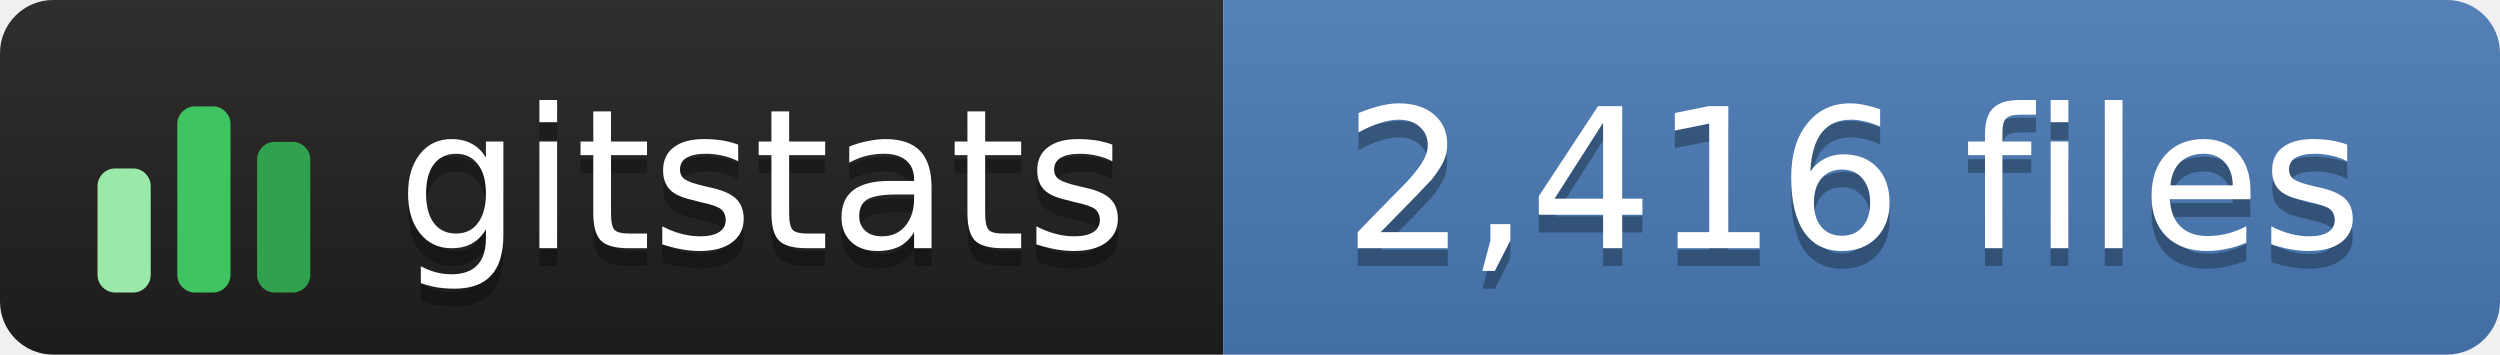
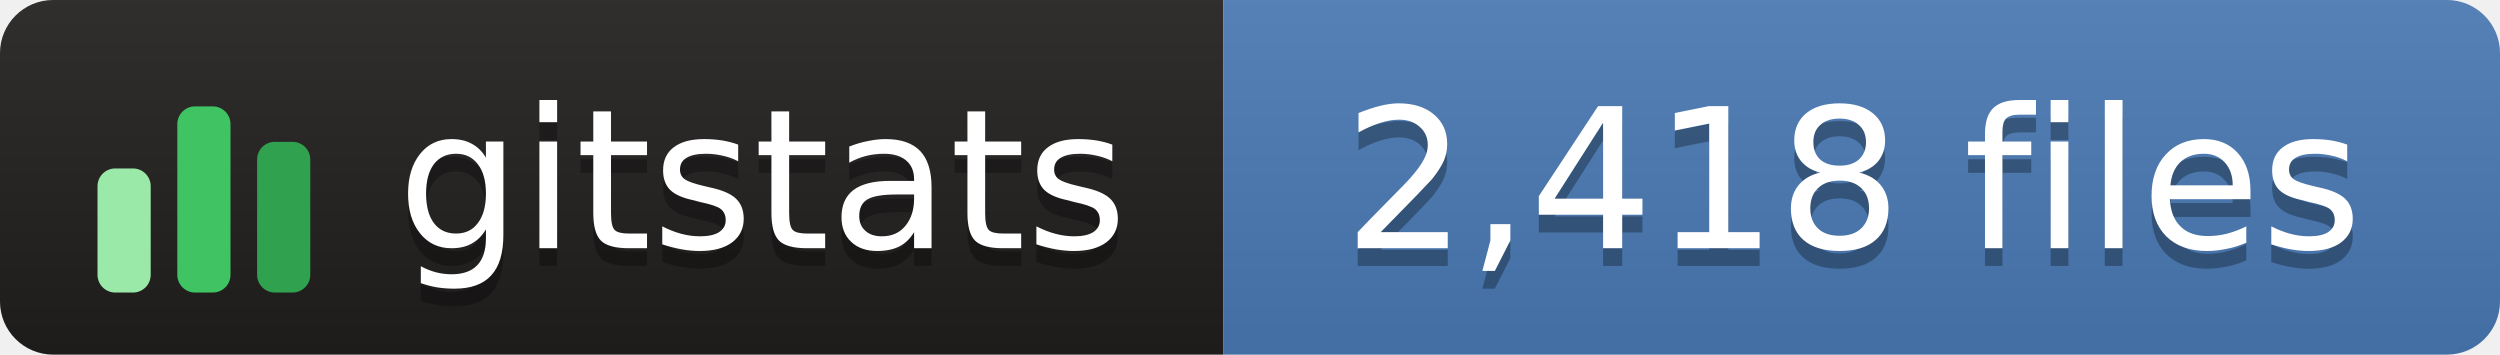
- <svg xmlns="http://www.w3.org/2000/svg" width="141" height="20" role="img" aria-label="gitstats: 2,416 files">
+ <svg xmlns="http://www.w3.org/2000/svg" width="141" height="20" role="img" aria-label="gitstats: 2,418 files">
  <linearGradient id="s" x2="0" y2="100%">
    <stop offset="0" stop-color="#bbb" stop-opacity=".1" />
    <stop offset="1" stop-opacity=".1" />
  </linearGradient>
  <clipPath id="r">
    <rect width="141" height="20" rx="3" fill="#fff" />
  </clipPath>
  <g clip-path="url(#r)">
    <rect x="0" width="69" height="20" fill="#211e1e" />
    <rect x="69" width="72" height="20" fill="#4a7ab5" />
    <rect width="141" height="20" fill="url(#s)" />
  </g>
  <g transform="translate(5,3.5)">
    <rect x="0.5" y="6.0" width="3" height="7.0" rx="1" fill="#9be9a8" />
    <rect x="5.0" y="2.5" width="3" height="10.5" rx="1" fill="#40c463" />
    <rect x="9.5" y="4.5" width="3" height="8.5" rx="1" fill="#30a14e" />
  </g>
  <g text-anchor="middle" font-family="Verdana,Geneva,DejaVu Sans,sans-serif" font-size="11" text-rendering="geometricPrecision">
    <text aria-hidden="true" x="43.0" y="15.0" fill="#010101" fill-opacity=".3" textLength="42.0">gitstats</text>
    <text x="43.0" y="14.0" fill="#fff" textLength="42.0">gitstats</text>
-     <text aria-hidden="true" x="104.5" y="15.0" fill="#010101" fill-opacity=".3" textLength="61.0">2,416 files</text>
-     <text x="104.5" y="14.0" fill="#fff" textLength="61.0">2,416 files</text>
+     <text aria-hidden="true" x="104.5" y="15.0" fill="#010101" fill-opacity=".3" textLength="61.0">2,418 files</text>
+     <text x="104.5" y="14.0" fill="#fff" textLength="61.0">2,418 files</text>
  </g>
</svg>
